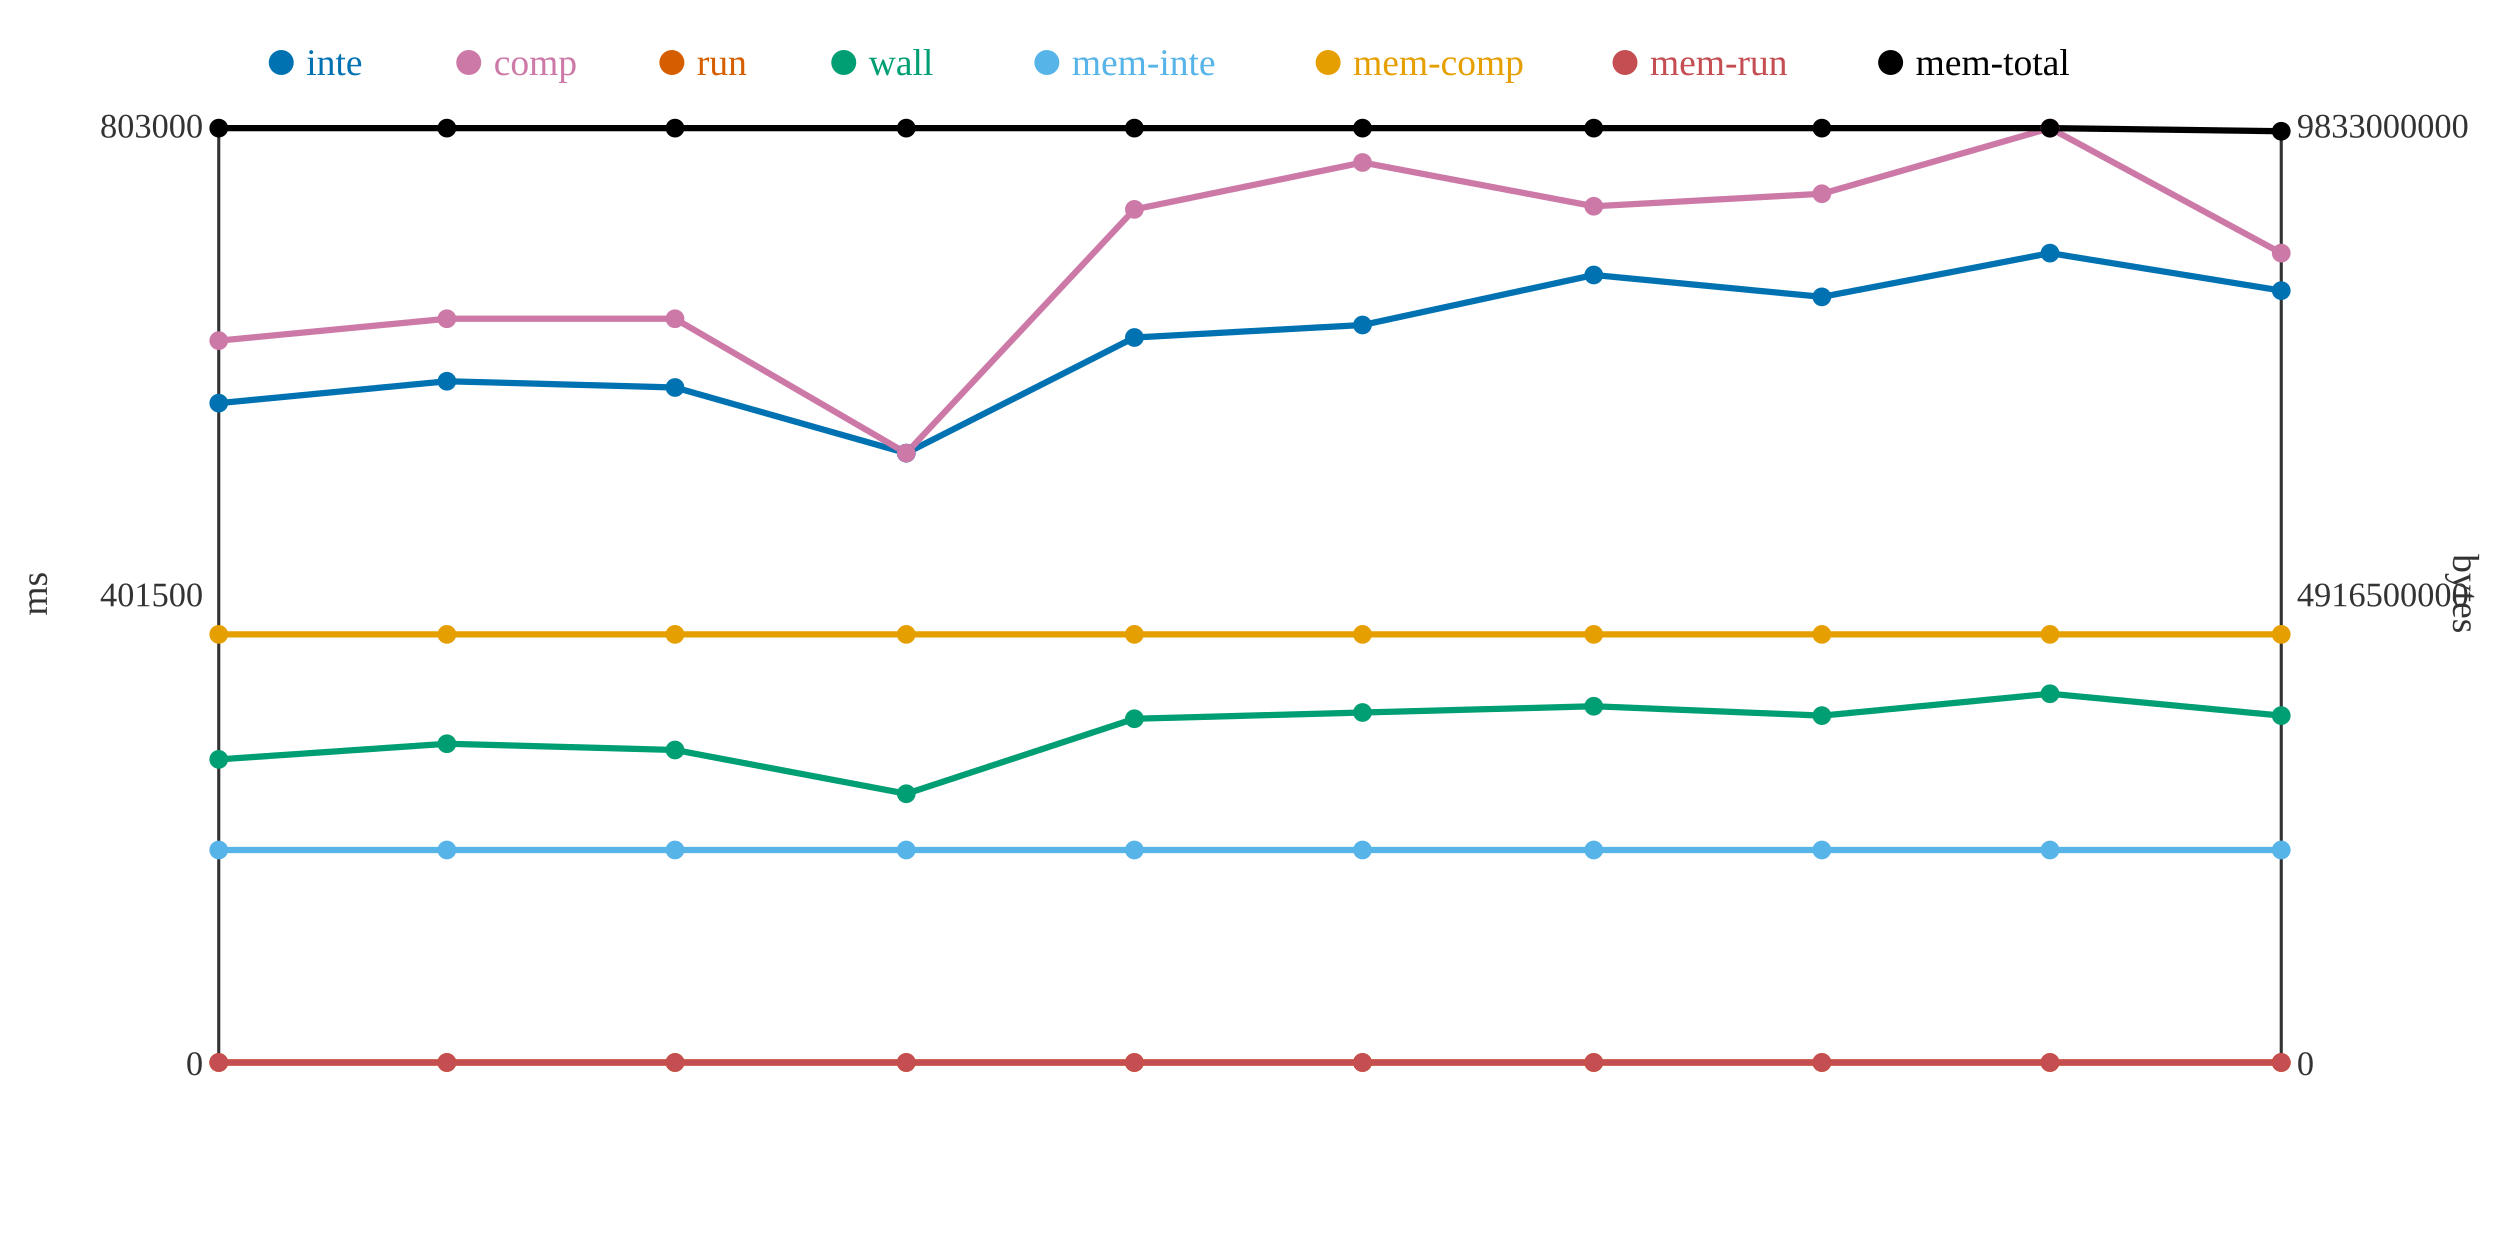
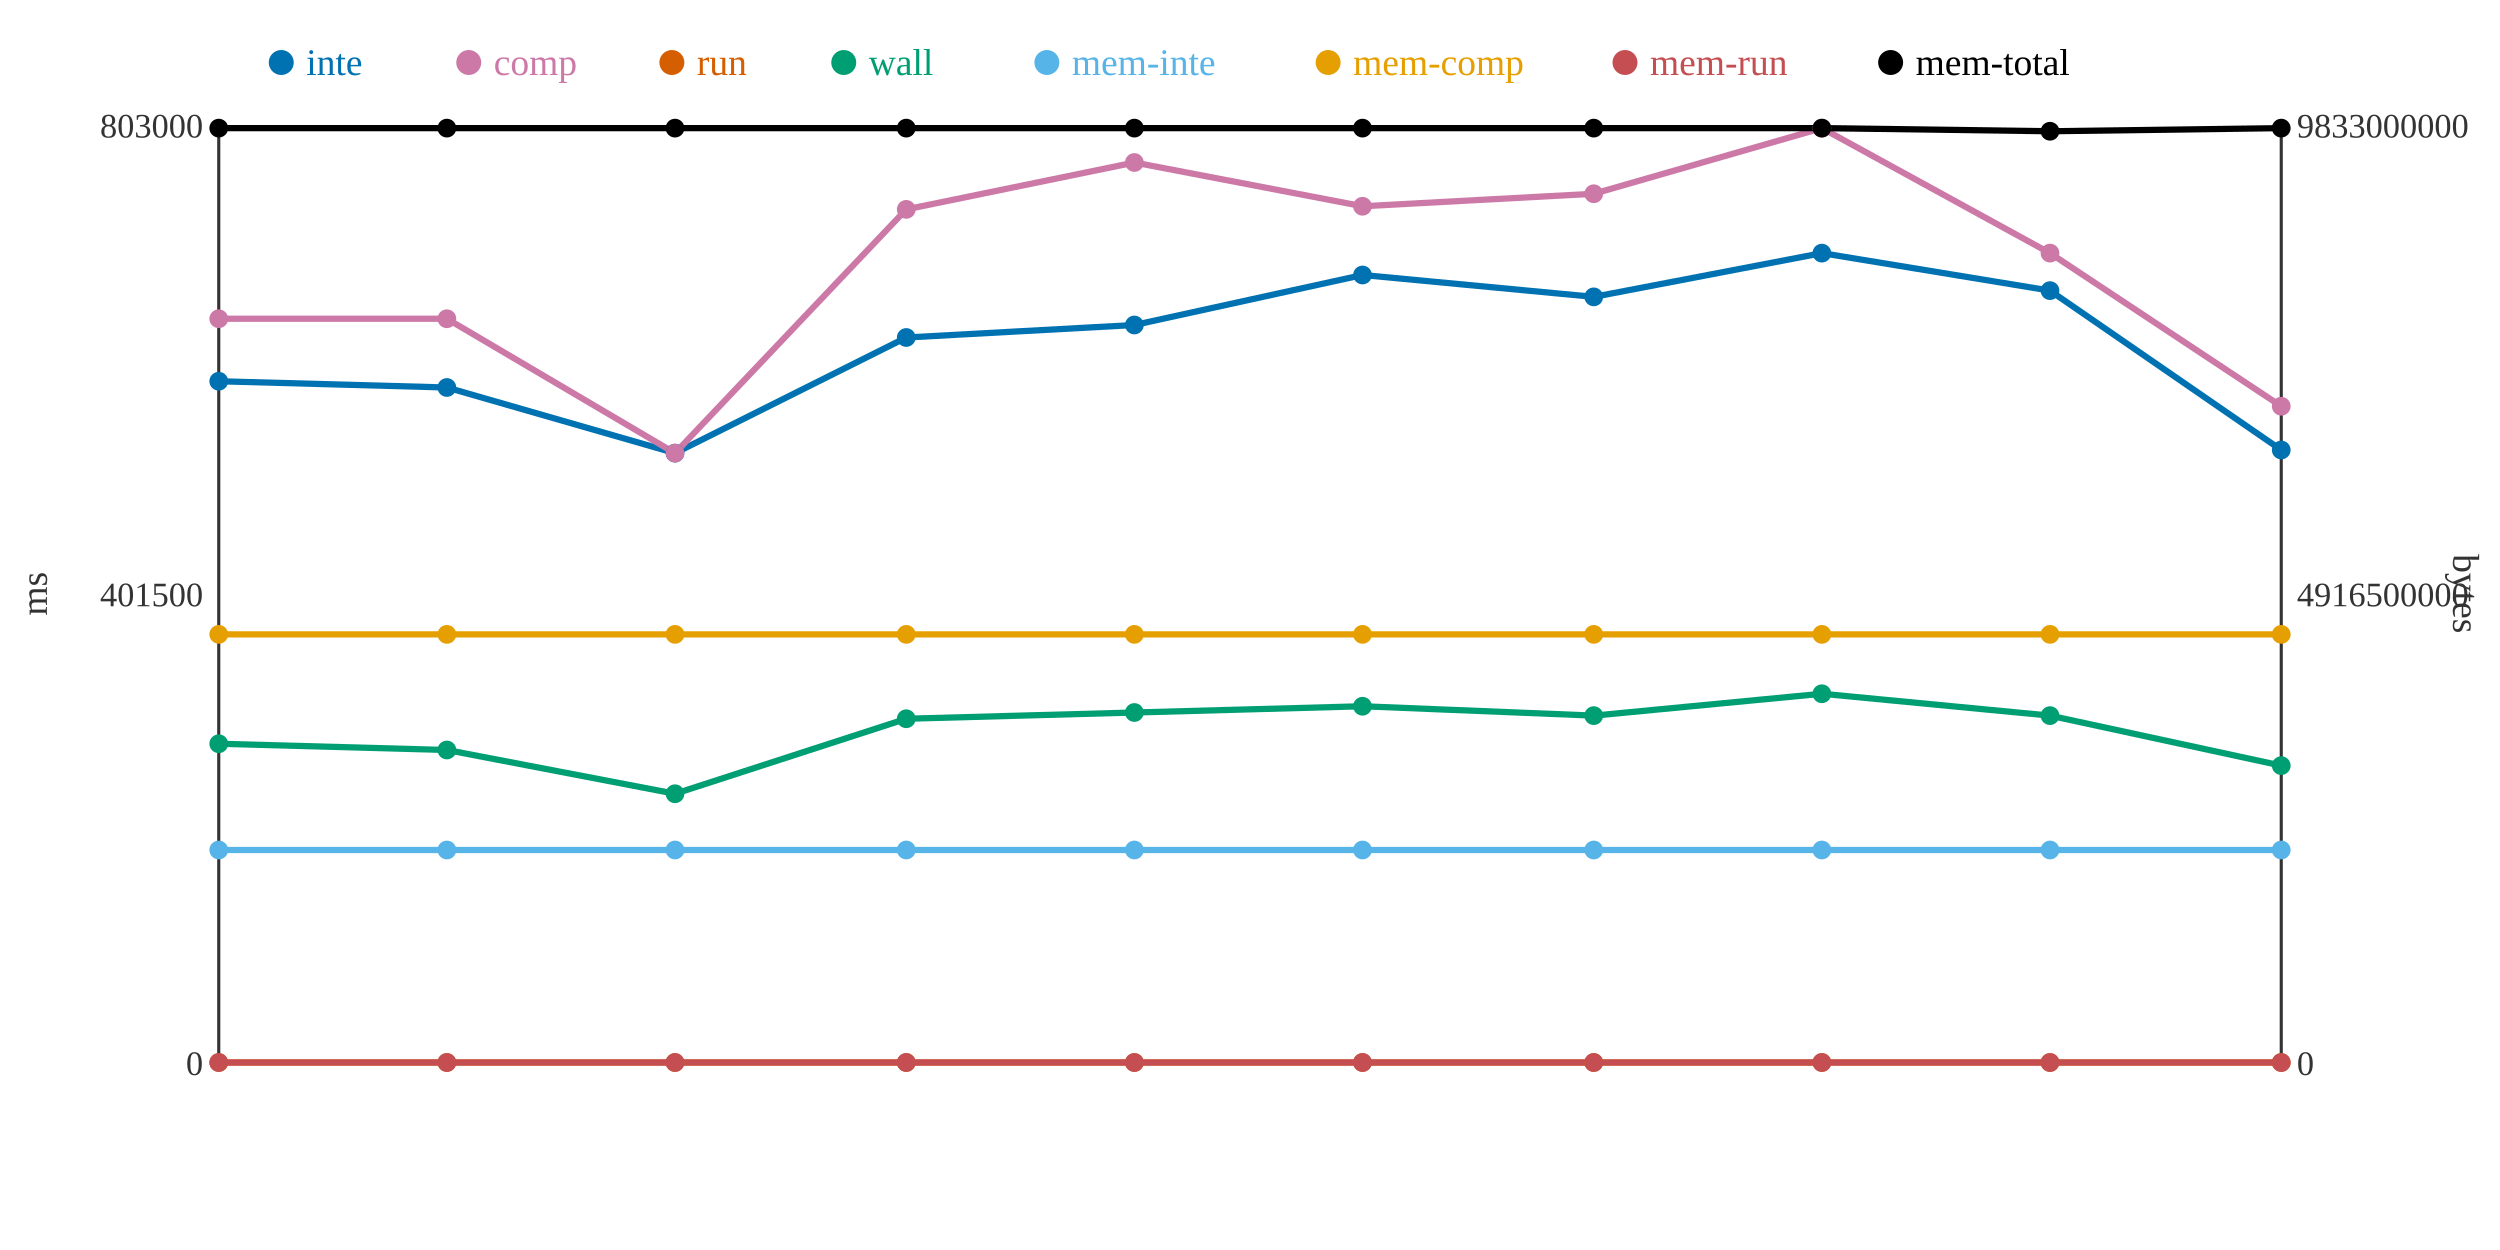
<svg xmlns="http://www.w3.org/2000/svg" width="800" height="400">
  <rect width="800" height="400" fill="white" />
  <line x1="70" y1="40" x2="70" y2="340" stroke="#333" stroke-width="1" />
  <line x1="70" y1="340" x2="730" y2="340" stroke="#333" stroke-width="1" />
  <line x1="730" y1="40" x2="730" y2="340" stroke="#333" stroke-width="1" />
  <text x="65" y="344" text-anchor="end" font-size="11" fill="#333">0</text>
  <text x="65" y="194" text-anchor="end" font-size="11" fill="#333">401500</text>
  <text x="65" y="44" text-anchor="end" font-size="11" fill="#333">803000</text>
  <text x="15" y="190" text-anchor="middle" font-size="12" fill="#333" transform="rotate(-90 15 190)">ms</text>
  <text x="735" y="344" text-anchor="start" font-size="11" fill="#333">0</text>
  <text x="735" y="194" text-anchor="start" font-size="11" fill="#333">4916500000</text>
  <text x="735" y="44" text-anchor="start" font-size="11" fill="#333">9833000000</text>
  <text x="785" y="190" text-anchor="middle" font-size="12" fill="#333" transform="rotate(90 785 190)">bytes</text>
-   <polyline points="70,129 143,122 216,124 290,145 363,108 436,104 510,88 583,95 656,81 730,93" fill="none" stroke="#0072B2" stroke-width="2" />
-   <polyline points="70,109 143,102 216,102 290,145 363,67 436,52 510,66 583,62 656,41 730,81" fill="none" stroke="#CC79A7" stroke-width="2" />
+   <polyline points="70,122 143,124 216,145 290,108 363,104 436,88 510,95 583,81 656,93 730,144" fill="none" stroke="#0072B2" stroke-width="2" />
+   <polyline points="70,102 143,102 216,145 290,67 363,52 436,66 510,62 583,41 656,81 730,130" fill="none" stroke="#CC79A7" stroke-width="2" />
  <polyline points="70,340 143,340 216,340 290,340 363,340 436,340 510,340 583,340 656,340 730,340" fill="none" stroke="#D55E00" stroke-width="2" />
-   <polyline points="70,243 143,238 216,240 290,254 363,230 436,228 510,226 583,229 656,222 730,229" fill="none" stroke="#009E73" stroke-width="2" />
+   <polyline points="70,238 143,240 216,254 290,230 363,228 436,226 510,229 583,222 656,229 730,245" fill="none" stroke="#009E73" stroke-width="2" />
  <polyline points="70,272 143,272 216,272 290,272 363,272 436,272 510,272 583,272 656,272 730,272" fill="none" stroke="#56B4E9" stroke-width="2" />
  <polyline points="70,203 143,203 216,203 290,203 363,203 436,203 510,203 583,203 656,203 730,203" fill="none" stroke="#E69F00" stroke-width="2" />
  <polyline points="70,340 143,340 216,340 290,340 363,340 436,340 510,340 583,340 656,340 730,340" fill="none" stroke="#C44E52" stroke-width="2" />
-   <polyline points="70,41 143,41 216,41 290,41 363,41 436,41 510,41 583,41 656,41 730,42" fill="none" stroke="#000000" stroke-width="2" />
-   <circle cx="70" cy="129" r="3" fill="#0072B2" />
-   <circle cx="70" cy="109" r="3" fill="#CC79A7" />
+   <polyline points="70,41 143,41 216,41 290,41 363,41 436,41 510,41 583,41 656,42 730,41" fill="none" stroke="#000000" stroke-width="2" />
+   <circle cx="70" cy="122" r="3" fill="#0072B2" />
+   <circle cx="70" cy="102" r="3" fill="#CC79A7" />
  <circle cx="70" cy="340" r="3" fill="#D55E00" />
-   <circle cx="70" cy="243" r="3" fill="#009E73" />
+   <circle cx="70" cy="238" r="3" fill="#009E73" />
  <circle cx="70" cy="272" r="3" fill="#56B4E9" />
  <circle cx="70" cy="203" r="3" fill="#E69F00" />
  <circle cx="70" cy="340" r="3" fill="#C44E52" />
  <circle cx="70" cy="41" r="3" fill="#000000" />
-   <circle cx="143" cy="122" r="3" fill="#0072B2" />
+   <circle cx="143" cy="124" r="3" fill="#0072B2" />
  <circle cx="143" cy="102" r="3" fill="#CC79A7" />
  <circle cx="143" cy="340" r="3" fill="#D55E00" />
-   <circle cx="143" cy="238" r="3" fill="#009E73" />
+   <circle cx="143" cy="240" r="3" fill="#009E73" />
  <circle cx="143" cy="272" r="3" fill="#56B4E9" />
  <circle cx="143" cy="203" r="3" fill="#E69F00" />
  <circle cx="143" cy="340" r="3" fill="#C44E52" />
  <circle cx="143" cy="41" r="3" fill="#000000" />
-   <circle cx="216" cy="124" r="3" fill="#0072B2" />
-   <circle cx="216" cy="102" r="3" fill="#CC79A7" />
+   <circle cx="216" cy="145" r="3" fill="#0072B2" />
+   <circle cx="216" cy="145" r="3" fill="#CC79A7" />
  <circle cx="216" cy="340" r="3" fill="#D55E00" />
-   <circle cx="216" cy="240" r="3" fill="#009E73" />
+   <circle cx="216" cy="254" r="3" fill="#009E73" />
  <circle cx="216" cy="272" r="3" fill="#56B4E9" />
  <circle cx="216" cy="203" r="3" fill="#E69F00" />
  <circle cx="216" cy="340" r="3" fill="#C44E52" />
  <circle cx="216" cy="41" r="3" fill="#000000" />
-   <circle cx="290" cy="145" r="3" fill="#0072B2" />
-   <circle cx="290" cy="145" r="3" fill="#CC79A7" />
+   <circle cx="290" cy="108" r="3" fill="#0072B2" />
+   <circle cx="290" cy="67" r="3" fill="#CC79A7" />
  <circle cx="290" cy="340" r="3" fill="#D55E00" />
-   <circle cx="290" cy="254" r="3" fill="#009E73" />
+   <circle cx="290" cy="230" r="3" fill="#009E73" />
  <circle cx="290" cy="272" r="3" fill="#56B4E9" />
  <circle cx="290" cy="203" r="3" fill="#E69F00" />
  <circle cx="290" cy="340" r="3" fill="#C44E52" />
  <circle cx="290" cy="41" r="3" fill="#000000" />
-   <circle cx="363" cy="108" r="3" fill="#0072B2" />
-   <circle cx="363" cy="67" r="3" fill="#CC79A7" />
+   <circle cx="363" cy="104" r="3" fill="#0072B2" />
+   <circle cx="363" cy="52" r="3" fill="#CC79A7" />
  <circle cx="363" cy="340" r="3" fill="#D55E00" />
-   <circle cx="363" cy="230" r="3" fill="#009E73" />
+   <circle cx="363" cy="228" r="3" fill="#009E73" />
  <circle cx="363" cy="272" r="3" fill="#56B4E9" />
  <circle cx="363" cy="203" r="3" fill="#E69F00" />
  <circle cx="363" cy="340" r="3" fill="#C44E52" />
  <circle cx="363" cy="41" r="3" fill="#000000" />
-   <circle cx="436" cy="104" r="3" fill="#0072B2" />
-   <circle cx="436" cy="52" r="3" fill="#CC79A7" />
+   <circle cx="436" cy="88" r="3" fill="#0072B2" />
+   <circle cx="436" cy="66" r="3" fill="#CC79A7" />
  <circle cx="436" cy="340" r="3" fill="#D55E00" />
-   <circle cx="436" cy="228" r="3" fill="#009E73" />
+   <circle cx="436" cy="226" r="3" fill="#009E73" />
  <circle cx="436" cy="272" r="3" fill="#56B4E9" />
  <circle cx="436" cy="203" r="3" fill="#E69F00" />
  <circle cx="436" cy="340" r="3" fill="#C44E52" />
  <circle cx="436" cy="41" r="3" fill="#000000" />
-   <circle cx="510" cy="88" r="3" fill="#0072B2" />
-   <circle cx="510" cy="66" r="3" fill="#CC79A7" />
+   <circle cx="510" cy="95" r="3" fill="#0072B2" />
+   <circle cx="510" cy="62" r="3" fill="#CC79A7" />
  <circle cx="510" cy="340" r="3" fill="#D55E00" />
-   <circle cx="510" cy="226" r="3" fill="#009E73" />
+   <circle cx="510" cy="229" r="3" fill="#009E73" />
  <circle cx="510" cy="272" r="3" fill="#56B4E9" />
  <circle cx="510" cy="203" r="3" fill="#E69F00" />
  <circle cx="510" cy="340" r="3" fill="#C44E52" />
  <circle cx="510" cy="41" r="3" fill="#000000" />
-   <circle cx="583" cy="95" r="3" fill="#0072B2" />
-   <circle cx="583" cy="62" r="3" fill="#CC79A7" />
+   <circle cx="583" cy="81" r="3" fill="#0072B2" />
+   <circle cx="583" cy="41" r="3" fill="#CC79A7" />
  <circle cx="583" cy="340" r="3" fill="#D55E00" />
-   <circle cx="583" cy="229" r="3" fill="#009E73" />
+   <circle cx="583" cy="222" r="3" fill="#009E73" />
  <circle cx="583" cy="272" r="3" fill="#56B4E9" />
  <circle cx="583" cy="203" r="3" fill="#E69F00" />
  <circle cx="583" cy="340" r="3" fill="#C44E52" />
  <circle cx="583" cy="41" r="3" fill="#000000" />
-   <circle cx="656" cy="81" r="3" fill="#0072B2" />
-   <circle cx="656" cy="41" r="3" fill="#CC79A7" />
+   <circle cx="656" cy="93" r="3" fill="#0072B2" />
+   <circle cx="656" cy="81" r="3" fill="#CC79A7" />
  <circle cx="656" cy="340" r="3" fill="#D55E00" />
-   <circle cx="656" cy="222" r="3" fill="#009E73" />
+   <circle cx="656" cy="229" r="3" fill="#009E73" />
  <circle cx="656" cy="272" r="3" fill="#56B4E9" />
  <circle cx="656" cy="203" r="3" fill="#E69F00" />
  <circle cx="656" cy="340" r="3" fill="#C44E52" />
-   <circle cx="656" cy="41" r="3" fill="#000000" />
-   <circle cx="730" cy="93" r="3" fill="#0072B2" />
-   <circle cx="730" cy="81" r="3" fill="#CC79A7" />
+   <circle cx="656" cy="42" r="3" fill="#000000" />
+   <circle cx="730" cy="144" r="3" fill="#0072B2" />
+   <circle cx="730" cy="130" r="3" fill="#CC79A7" />
  <circle cx="730" cy="340" r="3" fill="#D55E00" />
-   <circle cx="730" cy="229" r="3" fill="#009E73" />
+   <circle cx="730" cy="245" r="3" fill="#009E73" />
  <circle cx="730" cy="272" r="3" fill="#56B4E9" />
  <circle cx="730" cy="203" r="3" fill="#E69F00" />
  <circle cx="730" cy="340" r="3" fill="#C44E52" />
-   <circle cx="730" cy="42" r="3" fill="#000000" />
+   <circle cx="730" cy="41" r="3" fill="#000000" />
  <circle cx="90" cy="20" r="4" fill="#0072B2" />
  <text x="98" y="24" text-anchor="start" font-size="12" fill="#0072B2">inte</text>
  <circle cx="150" cy="20" r="4" fill="#CC79A7" />
  <text x="158" y="24" text-anchor="start" font-size="12" fill="#CC79A7">comp</text>
  <circle cx="215" cy="20" r="4" fill="#D55E00" />
  <text x="223" y="24" text-anchor="start" font-size="12" fill="#D55E00">run</text>
  <circle cx="270" cy="20" r="4" fill="#009E73" />
  <text x="278" y="24" text-anchor="start" font-size="12" fill="#009E73">wall</text>
  <circle cx="335" cy="20" r="4" fill="#56B4E9" />
  <text x="343" y="24" text-anchor="start" font-size="12" fill="#56B4E9">mem-inte</text>
  <circle cx="425" cy="20" r="4" fill="#E69F00" />
  <text x="433" y="24" text-anchor="start" font-size="12" fill="#E69F00">mem-comp</text>
  <circle cx="520" cy="20" r="4" fill="#C44E52" />
  <text x="528" y="24" text-anchor="start" font-size="12" fill="#C44E52">mem-run</text>
  <circle cx="605" cy="20" r="4" fill="#000000" />
  <text x="613" y="24" text-anchor="start" font-size="12" fill="#000000">mem-total</text>
</svg>
